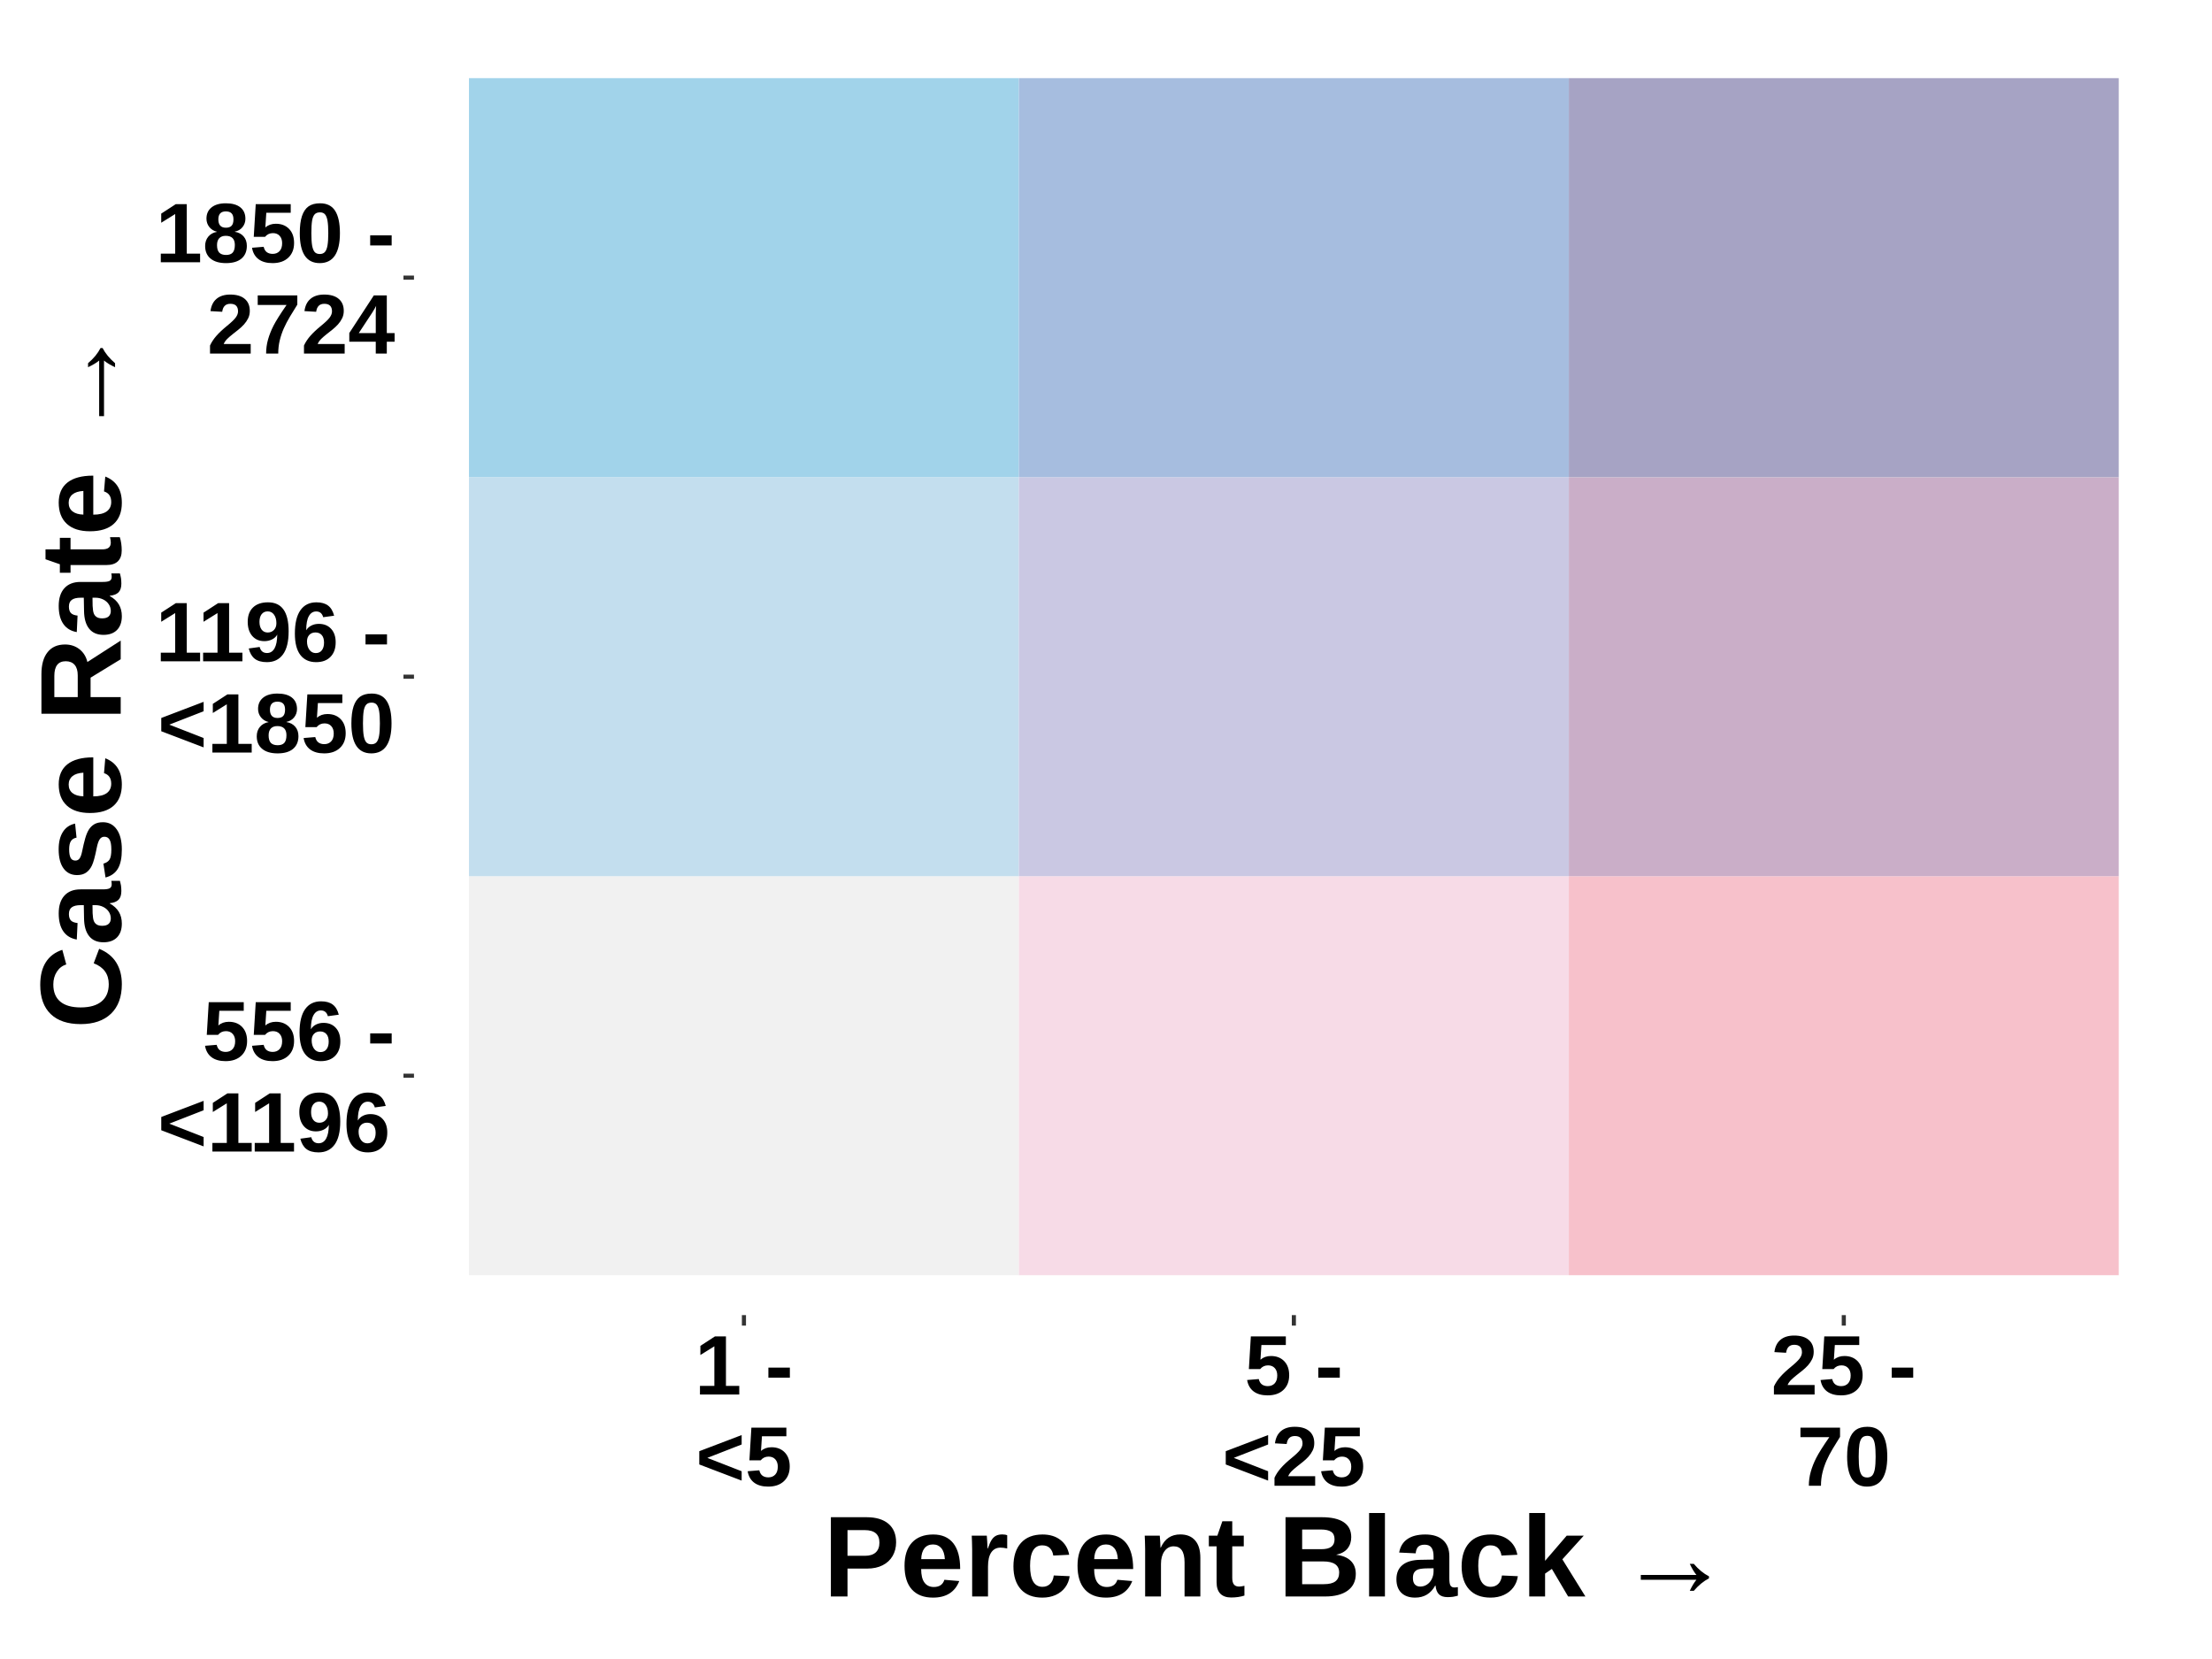
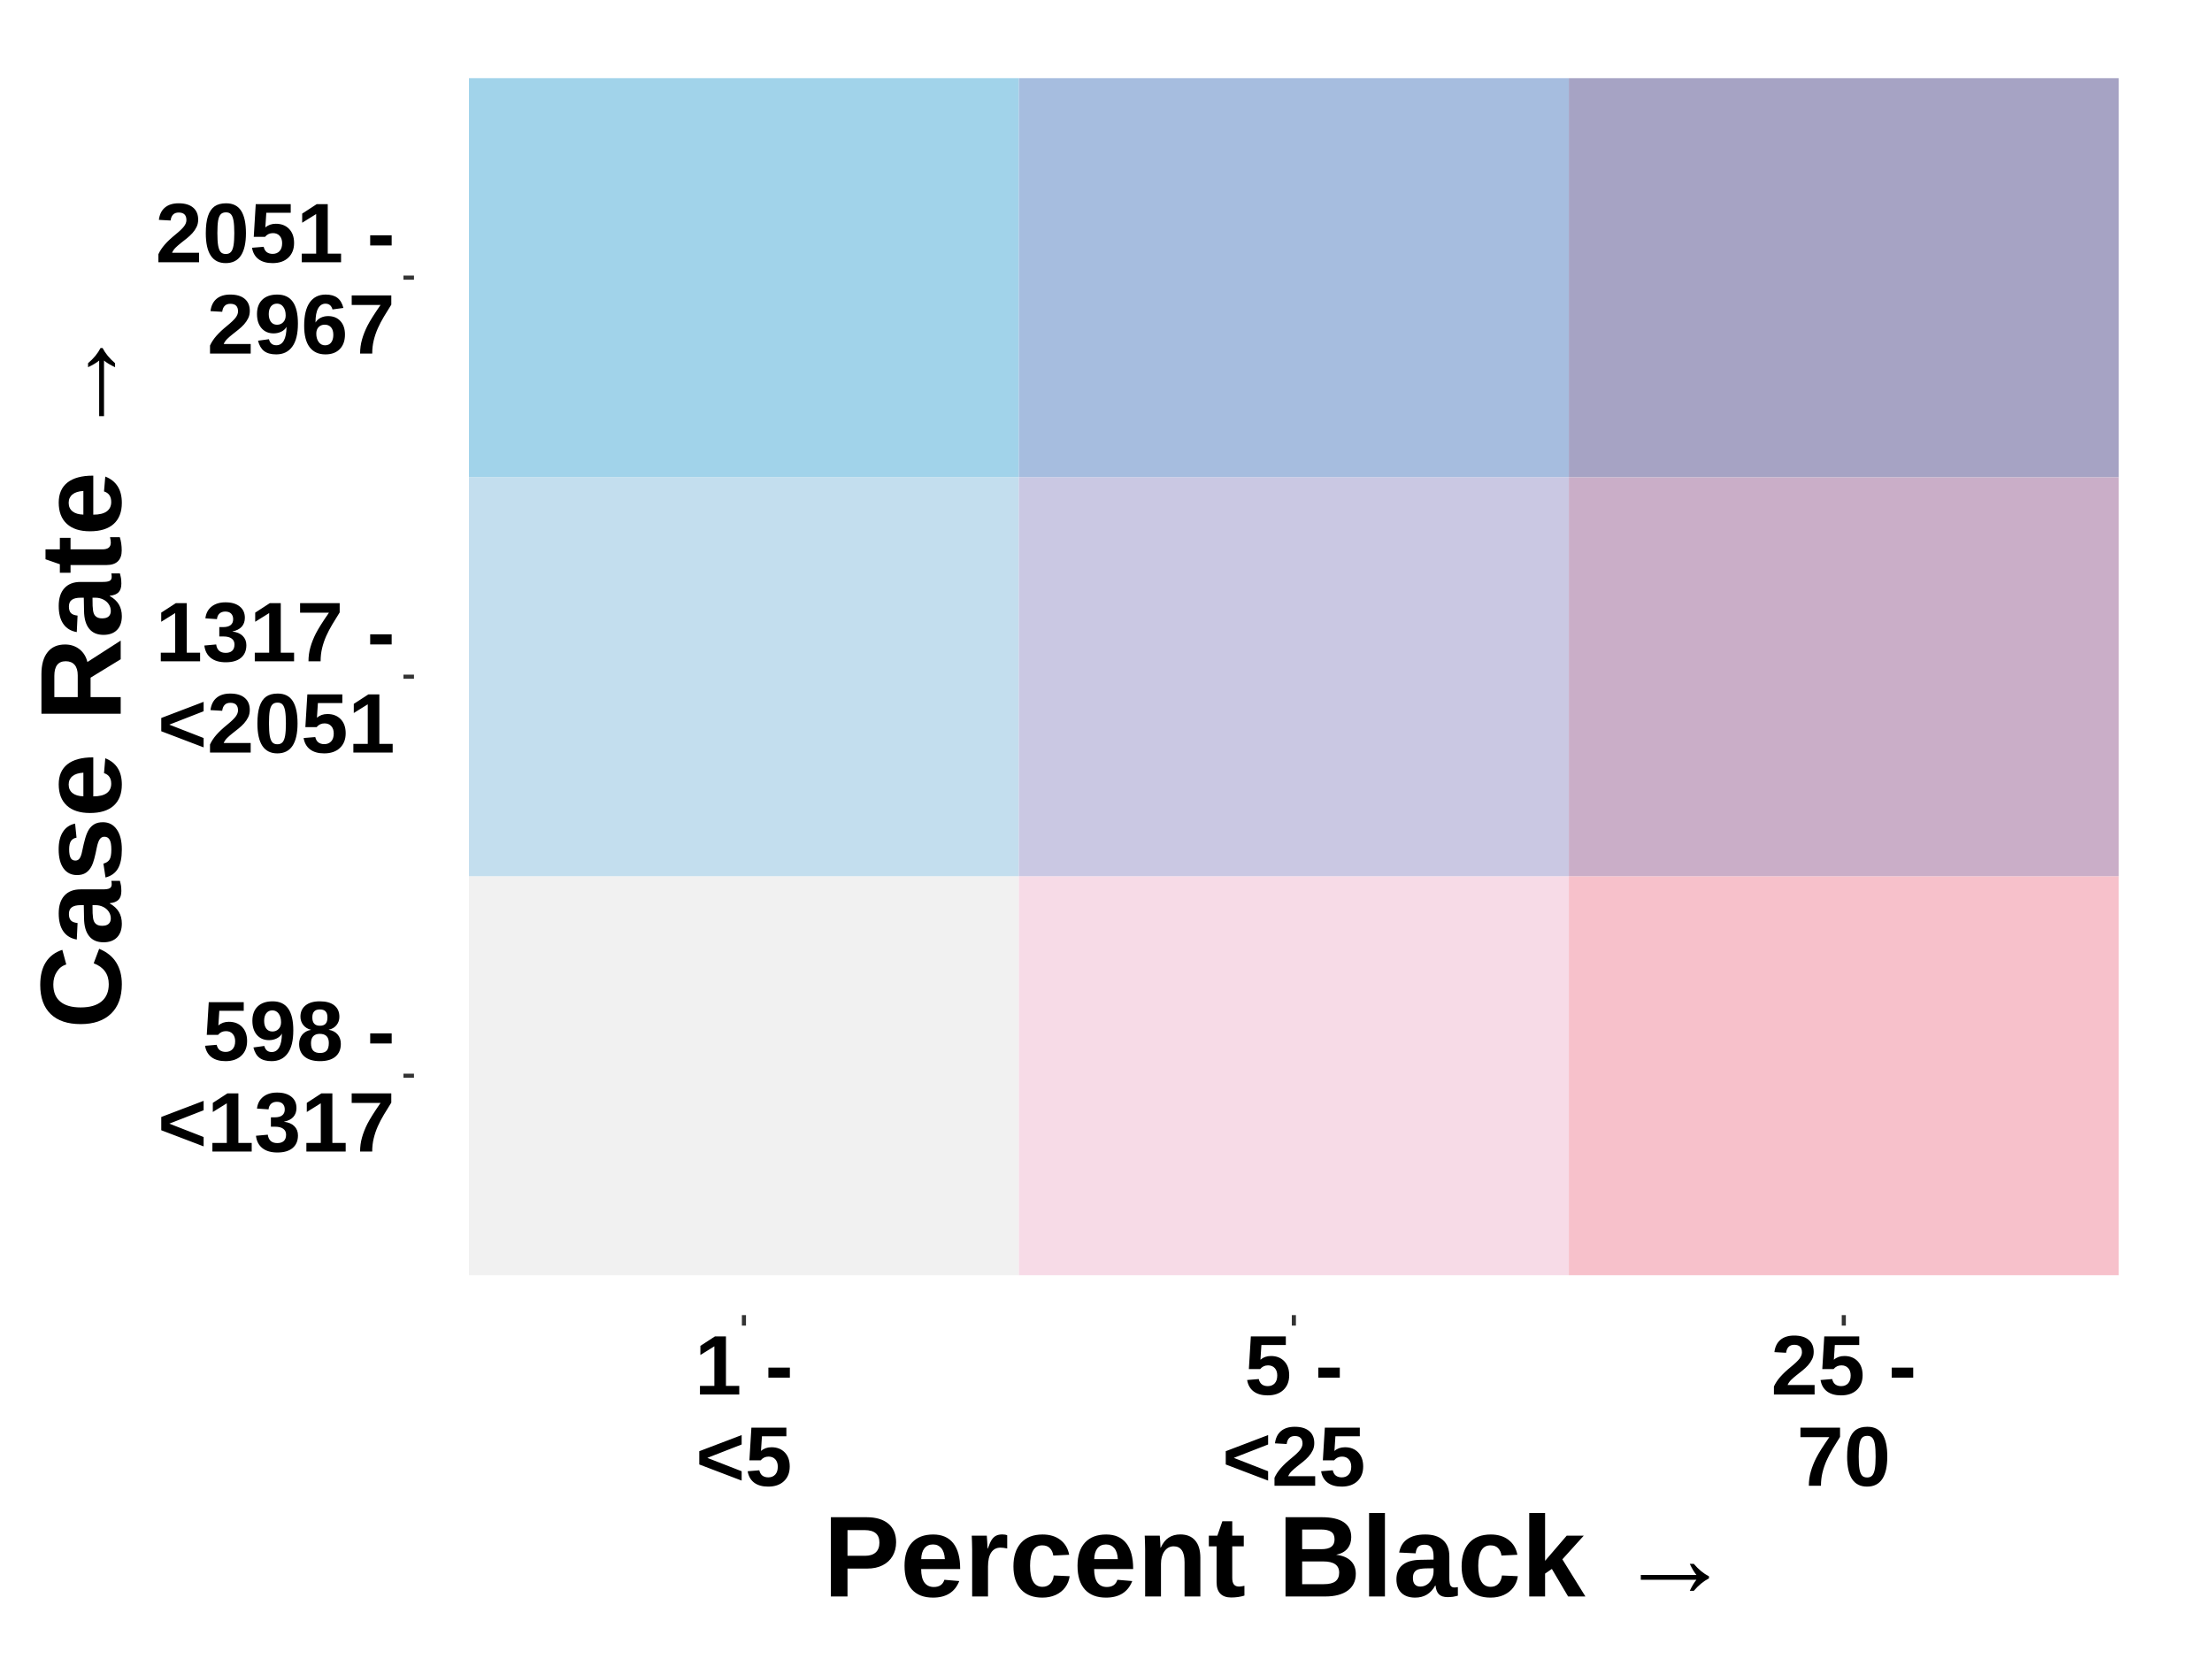
<svg xmlns="http://www.w3.org/2000/svg" viewBox="0 0 576.00 432.00">
  <defs>
    <style type="text/css">
    line, polyline, polygon, path, rect, circle {
      fill: none;
      stroke: #000000;
      stroke-linecap: round;
      stroke-linejoin: round;
      stroke-miterlimit: 10.00;
    }
  </style>
  </defs>
  <rect width="100%" height="100%" style="stroke: none; fill: none;" />
  <rect x="0.00" y="0.00" width="576.00" height="432.00" style="stroke-width: 1.07; stroke: none;" />
  <defs>
    <clipPath id="cpMTA3LjgwfDU2Ni4wNHwzNDIuNDV8OS45Ng==">
      <rect x="107.80" y="9.96" width="458.24" height="332.49" />
    </clipPath>
  </defs>
  <rect x="122.12" y="228.16" width="143.20" height="103.90" style="stroke-width: 0.21; stroke: none; stroke-linecap: square; stroke-linejoin: miter; fill: #F1F1F1;" clip-path="url(#cpMTA3LjgwfDU2Ni4wNHwzNDIuNDV8OS45Ng==)" />
  <rect x="122.12" y="124.26" width="143.20" height="103.90" style="stroke-width: 0.21; stroke: none; stroke-linecap: square; stroke-linejoin: miter; fill: #C3DEEE;" clip-path="url(#cpMTA3LjgwfDU2Ni4wNHwzNDIuNDV8OS45Ng==)" />
  <rect x="122.12" y="20.35" width="143.20" height="103.90" style="stroke-width: 0.21; stroke: none; stroke-linecap: square; stroke-linejoin: miter; fill: #A1D3EA;" clip-path="url(#cpMTA3LjgwfDU2Ni4wNHwzNDIuNDV8OS45Ng==)" />
  <rect x="265.32" y="228.16" width="143.20" height="103.90" style="stroke-width: 0.21; stroke: none; stroke-linecap: square; stroke-linejoin: miter; fill: #F7DBE7;" clip-path="url(#cpMTA3LjgwfDU2Ni4wNHwzNDIuNDV8OS45Ng==)" />
  <rect x="265.32" y="124.26" width="143.20" height="103.90" style="stroke-width: 0.21; stroke: none; stroke-linecap: square; stroke-linejoin: miter; fill: #CAC8E3;" clip-path="url(#cpMTA3LjgwfDU2Ni4wNHwzNDIuNDV8OS45Ng==)" />
  <rect x="265.32" y="20.35" width="143.20" height="103.90" style="stroke-width: 0.21; stroke: none; stroke-linecap: square; stroke-linejoin: miter; fill: #A6BDDF;" clip-path="url(#cpMTA3LjgwfDU2Ni4wNHwzNDIuNDV8OS45Ng==)" />
  <rect x="408.52" y="228.16" width="143.20" height="103.90" style="stroke-width: 0.21; stroke: none; stroke-linecap: square; stroke-linejoin: miter; fill: #F7C1CB;" clip-path="url(#cpMTA3LjgwfDU2Ni4wNHwzNDIuNDV8OS45Ng==)" />
  <rect x="408.52" y="124.26" width="143.20" height="103.90" style="stroke-width: 0.21; stroke: none; stroke-linecap: square; stroke-linejoin: miter; fill: #CAAEC8;" clip-path="url(#cpMTA3LjgwfDU2Ni4wNHwzNDIuNDV8OS45Ng==)" />
  <rect x="408.52" y="20.35" width="143.20" height="103.90" style="stroke-width: 0.21; stroke: none; stroke-linecap: square; stroke-linejoin: miter; fill: #A6A3C4;" clip-path="url(#cpMTA3LjgwfDU2Ni4wNHwzNDIuNDV8OS45Ng==)" />
  <defs>
    <clipPath id="cpMC4wMHw1NzYuMDB8NDMyLjAwfDAuMDA=">
      <rect x="0.00" y="0.00" width="576.00" height="432.00" />
    </clipPath>
  </defs>
  <g clip-path="url(#cpMC4wMHw1NzYuMDB8NDMyLjAwfDAuMDA=)">
-     <text x="52.72" y="276.10" style="font-size: 22.00px; font-weight: bold; font-family: Arial;" textLength="50.14px" lengthAdjust="spacingAndGlyphs">556 -</text>
+     <text x="52.72" y="276.10" style="font-size: 22.00px; font-weight: bold; font-family: Arial;" textLength="50.14px" lengthAdjust="spacingAndGlyphs">598 -</text>
  </g>
  <g clip-path="url(#cpMC4wMHw1NzYuMDB8NDMyLjAwfDAuMDA=)">
-     <text x="41.07" y="299.86" style="font-size: 22.00px; font-weight: bold; font-family: Arial;" textLength="61.79px" lengthAdjust="spacingAndGlyphs">&lt;1196</text>
+     <text x="41.07" y="299.86" style="font-size: 22.00px; font-weight: bold; font-family: Arial;" textLength="61.79px" lengthAdjust="spacingAndGlyphs">&lt;1317</text>
  </g>
  <g clip-path="url(#cpMC4wMHw1NzYuMDB8NDMyLjAwfDAuMDA=)">
-     <text x="40.48" y="172.20" style="font-size: 22.00px; font-weight: bold; font-family: Arial;" textLength="62.38px" lengthAdjust="spacingAndGlyphs">1196 -</text>
+     <text x="40.48" y="172.20" style="font-size: 22.00px; font-weight: bold; font-family: Arial;" textLength="62.38px" lengthAdjust="spacingAndGlyphs">1317 -</text>
  </g>
  <g clip-path="url(#cpMC4wMHw1NzYuMDB8NDMyLjAwfDAuMDA=)">
-     <text x="41.07" y="195.96" style="font-size: 22.00px; font-weight: bold; font-family: Arial;" textLength="61.79px" lengthAdjust="spacingAndGlyphs">&lt;1850</text>
+     <text x="41.07" y="195.96" style="font-size: 22.00px; font-weight: bold; font-family: Arial;" textLength="61.79px" lengthAdjust="spacingAndGlyphs">&lt;2051</text>
  </g>
  <g clip-path="url(#cpMC4wMHw1NzYuMDB8NDMyLjAwfDAuMDA=)">
-     <text x="40.48" y="68.30" style="font-size: 22.00px; font-weight: bold; font-family: Arial;" textLength="62.38px" lengthAdjust="spacingAndGlyphs">1850 -</text>
+     <text x="40.48" y="68.30" style="font-size: 22.00px; font-weight: bold; font-family: Arial;" textLength="62.38px" lengthAdjust="spacingAndGlyphs">2051 -</text>
  </g>
  <g clip-path="url(#cpMC4wMHw1NzYuMDB8NDMyLjAwfDAuMDA=)">
-     <text x="53.92" y="92.06" style="font-size: 22.00px; font-weight: bold; font-family: Arial;" textLength="48.94px" lengthAdjust="spacingAndGlyphs">2724</text>
+     <text x="53.92" y="92.06" style="font-size: 22.00px; font-weight: bold; font-family: Arial;" textLength="48.94px" lengthAdjust="spacingAndGlyphs">2967</text>
  </g>
  <polyline points="105.06,280.11 107.80,280.11 " style="stroke-width: 1.07; stroke: #333333; stroke-linecap: butt;" clip-path="url(#cpMC4wMHw1NzYuMDB8NDMyLjAwfDAuMDA=)" />
  <polyline points="105.06,176.21 107.80,176.21 " style="stroke-width: 1.07; stroke: #333333; stroke-linecap: butt;" clip-path="url(#cpMC4wMHw1NzYuMDB8NDMyLjAwfDAuMDA=)" />
  <polyline points="105.06,72.30 107.80,72.30 " style="stroke-width: 1.07; stroke: #333333; stroke-linecap: butt;" clip-path="url(#cpMC4wMHw1NzYuMDB8NDMyLjAwfDAuMDA=)" />
  <polyline points="193.72,345.19 193.72,342.45 " style="stroke-width: 1.07; stroke: #333333; stroke-linecap: butt;" clip-path="url(#cpMC4wMHw1NzYuMDB8NDMyLjAwfDAuMDA=)" />
  <polyline points="336.92,345.19 336.92,342.45 " style="stroke-width: 1.07; stroke: #333333; stroke-linecap: butt;" clip-path="url(#cpMC4wMHw1NzYuMDB8NDMyLjAwfDAuMDA=)" />
  <polyline points="480.12,345.19 480.12,342.45 " style="stroke-width: 1.07; stroke: #333333; stroke-linecap: butt;" clip-path="url(#cpMC4wMHw1NzYuMDB8NDMyLjAwfDAuMDA=)" />
  <g clip-path="url(#cpMC4wMHw1NzYuMDB8NDMyLjAwfDAuMDA=)">
    <text x="180.88" y="363.13" style="font-size: 22.00px; font-weight: bold; font-family: Arial;" textLength="25.67px" lengthAdjust="spacingAndGlyphs">1 -</text>
  </g>
  <g clip-path="url(#cpMC4wMHw1NzYuMDB8NDMyLjAwfDAuMDA=)">
    <text x="181.17" y="386.89" style="font-size: 22.00px; font-weight: bold; font-family: Arial;" textLength="25.08px" lengthAdjust="spacingAndGlyphs">&lt;5</text>
  </g>
  <g clip-path="url(#cpMC4wMHw1NzYuMDB8NDMyLjAwfDAuMDA=)">
    <text x="324.08" y="363.13" style="font-size: 22.00px; font-weight: bold; font-family: Arial;" textLength="25.67px" lengthAdjust="spacingAndGlyphs">5 -</text>
  </g>
  <g clip-path="url(#cpMC4wMHw1NzYuMDB8NDMyLjAwfDAuMDA=)">
    <text x="318.26" y="386.89" style="font-size: 22.00px; font-weight: bold; font-family: Arial;" textLength="37.32px" lengthAdjust="spacingAndGlyphs">&lt;25</text>
  </g>
  <g clip-path="url(#cpMC4wMHw1NzYuMDB8NDMyLjAwfDAuMDA=)">
    <text x="461.16" y="363.13" style="font-size: 22.00px; font-weight: bold; font-family: Arial;" textLength="37.91px" lengthAdjust="spacingAndGlyphs">25 -</text>
  </g>
  <g clip-path="url(#cpMC4wMHw1NzYuMDB8NDMyLjAwfDAuMDA=)">
    <text x="467.88" y="386.89" style="font-size: 22.00px; font-weight: bold; font-family: Arial;" textLength="24.47px" lengthAdjust="spacingAndGlyphs">70</text>
  </g>
  <g clip-path="url(#cpMC4wMHw1NzYuMDB8NDMyLjAwfDAuMDA=)">
    <text x="214.36" y="415.72" style="font-size: 30.00px; font-weight: bold; font-family: Arial;" textLength="245.11px" lengthAdjust="spacingAndGlyphs">Percent Black  →</text>
  </g>
  <g clip-path="url(#cpMC4wMHw1NzYuMDB8NDMyLjAwfDAuMDA=)">
    <text transform="translate(31.43,267.91) rotate(-90)" style="font-size: 30.00px; font-weight: bold; font-family: Arial;" textLength="183.41px" lengthAdjust="spacingAndGlyphs">Case Rate →</text>
  </g>
</svg>
